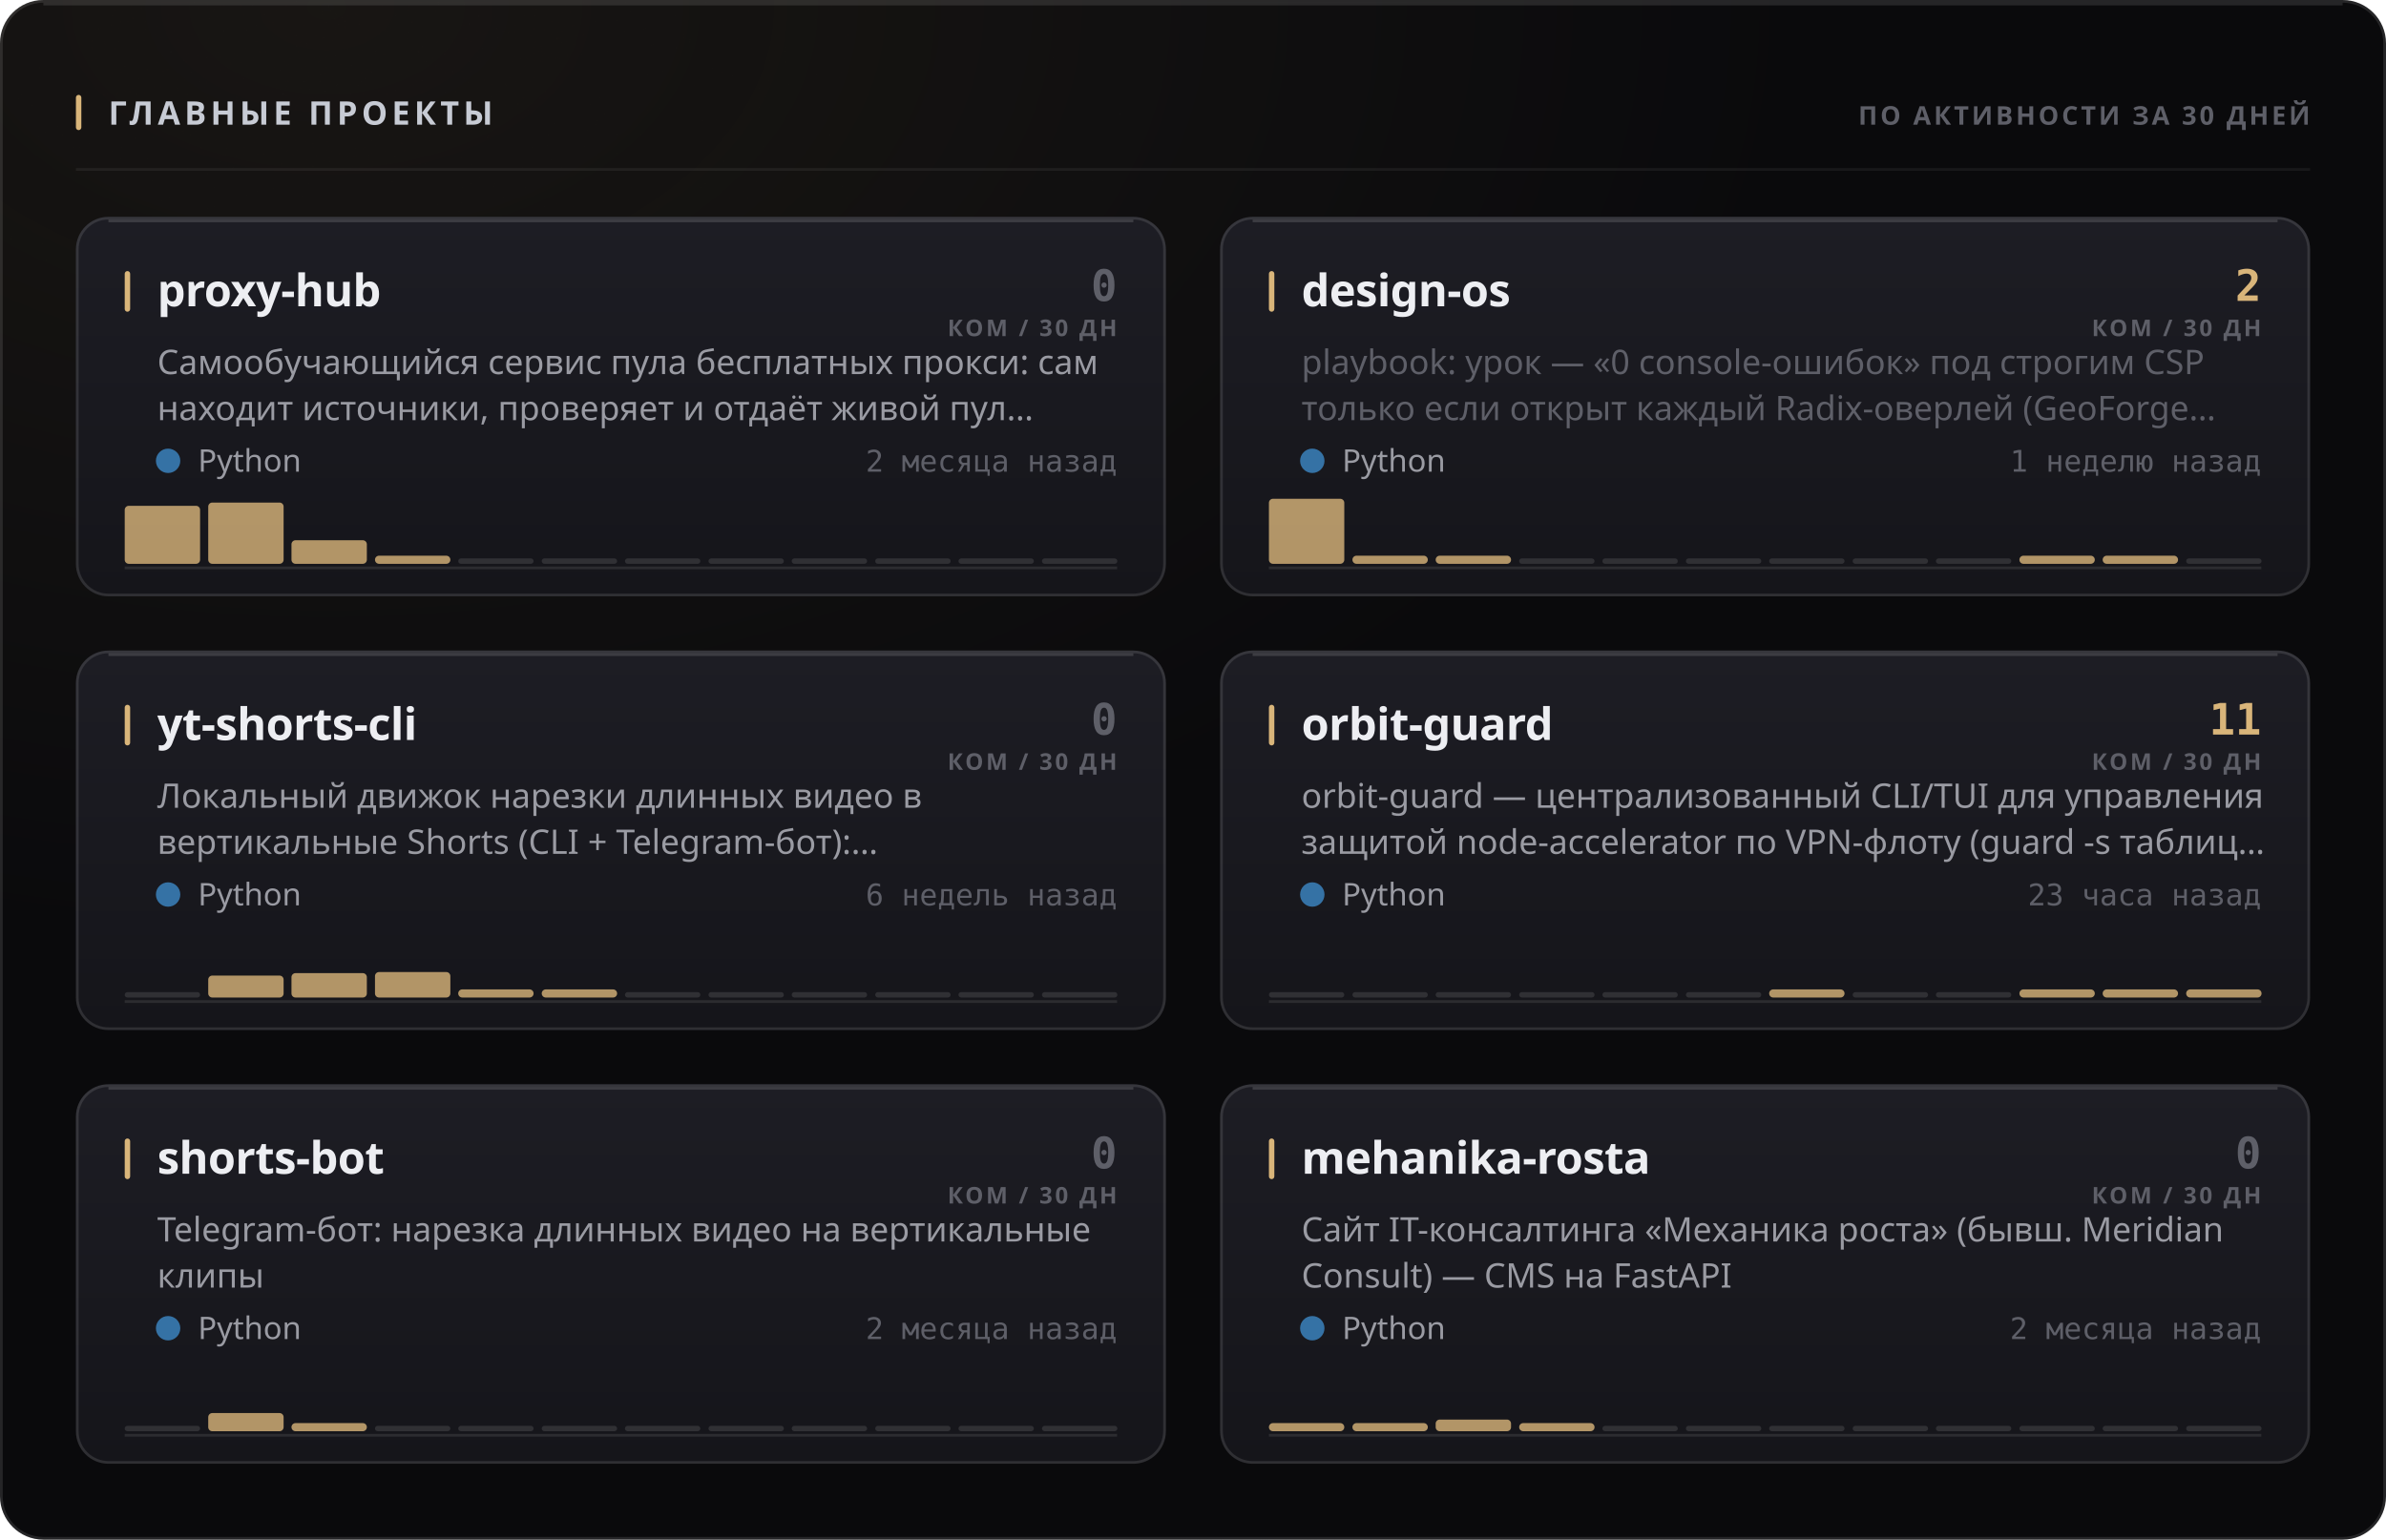
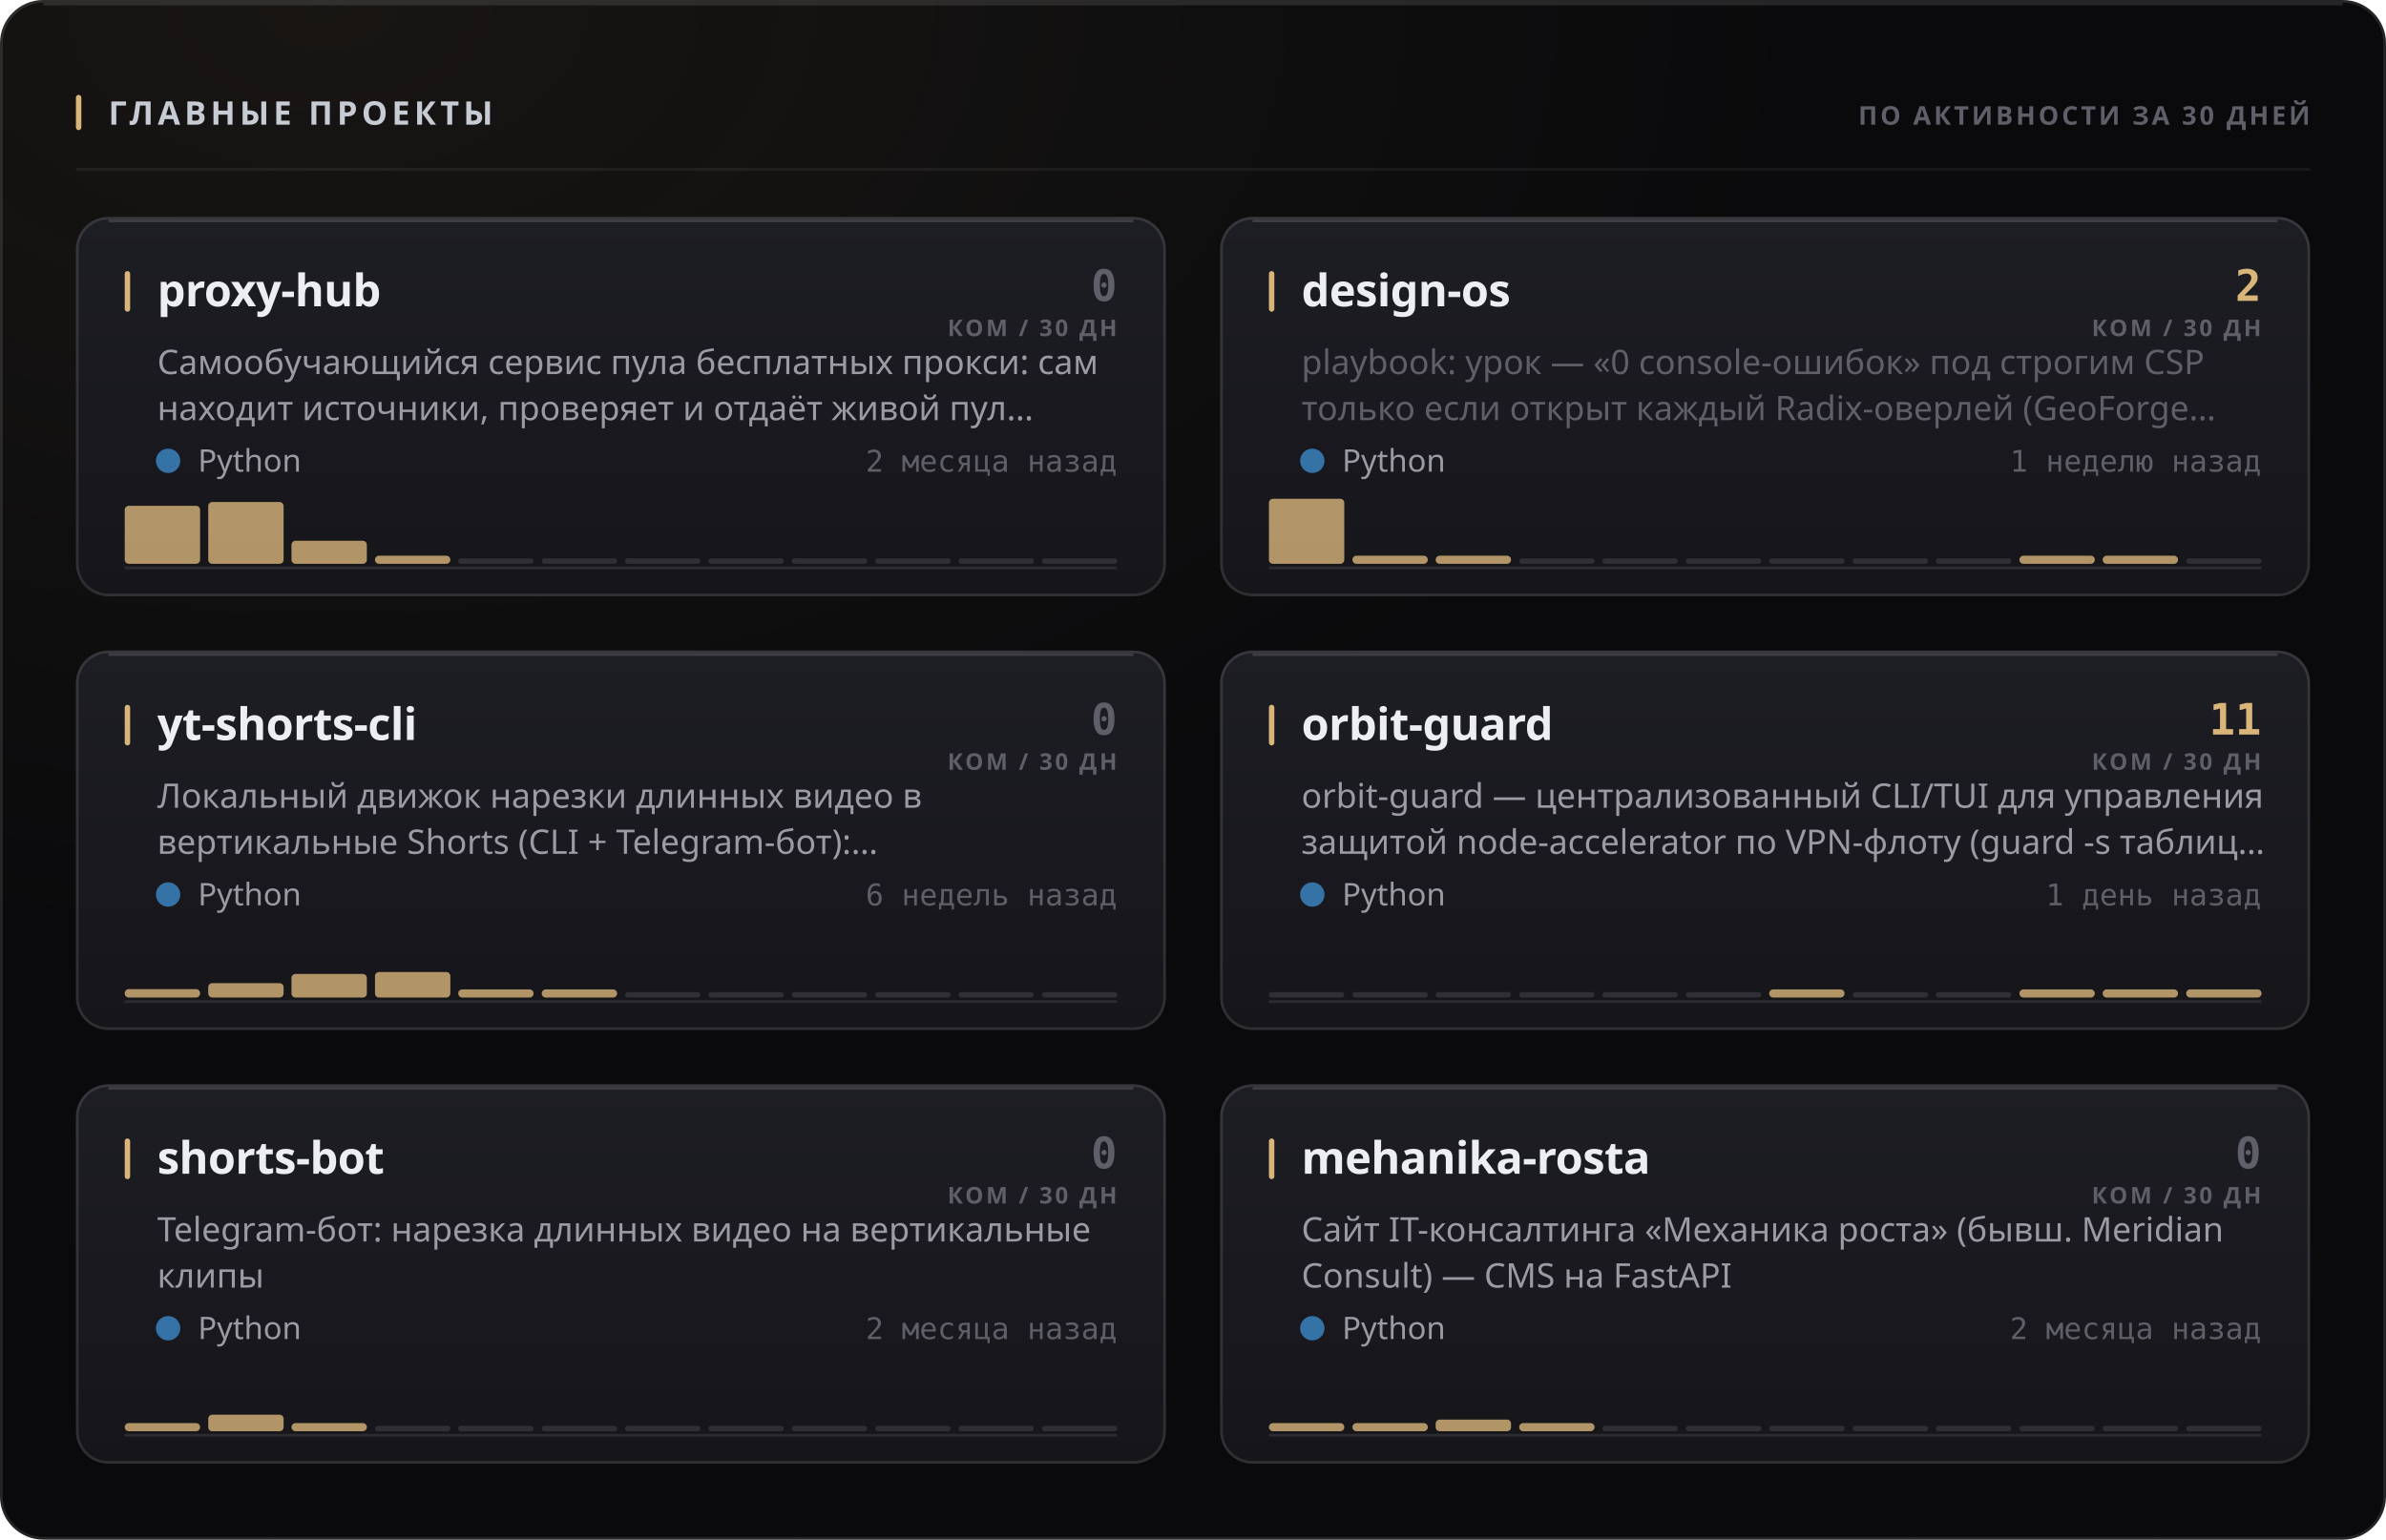
<svg xmlns="http://www.w3.org/2000/svg" width="880" height="568" viewBox="0 0 880 568" role="img">
  <style>
  text { font-family: -apple-system, BlinkMacSystemFont, 'Segoe UI', 'Noto Sans', Helvetica, Arial, sans-serif; }
  .mono { font-family: ui-monospace, 'SF Mono', 'Cascadia Mono', 'DejaVu Sans Mono', Menlo, Consolas, monospace; font-variant-numeric: tabular-nums; }
  .caps { letter-spacing: .1em; text-transform: uppercase; }

  @keyframes sheen  { from { transform: translateX(-120%); } to { transform: translateX(260%); } }
  @keyframes rise   { from { opacity: 0; transform: translateY(6px); } to { opacity: 1; transform: none; } }
  @keyframes slide  { from { opacity: 0; transform: translateX(-8px); } to { opacity: 1; transform: none; } }
  @keyframes grow   { from { transform: scaleY(0); } to { transform: scaleY(1); } }
  @keyframes widen  { from { transform: scaleX(0); } to { transform: scaleX(1); } }
  @keyframes draw   { from { stroke-dashoffset: 200; } to { stroke-dashoffset: 0; } }

  .sheen { animation: sheen 5.5s cubic-bezier(.45,0,.2,1) infinite; }
  .rise  { animation: rise .5s cubic-bezier(.16,1,.3,1) both; }
  .slide { animation: slide .42s cubic-bezier(.16,1,.3,1) both; }
  .bar   { transform-box: fill-box; transform-origin: 50% 100%;
           animation: grow .62s cubic-bezier(.16,1,.3,1) both; }
  .fill  { transform-box: fill-box; transform-origin: 0% 50%;
           animation: widen .8s cubic-bezier(.16,1,.3,1) both; }
  /* The hidden start state lives in the keyframes, never in the static rule.
     A renderer that ignores CSS animations then falls back to the FINISHED
     state — a drawn line, visible text — instead of an empty panel. */
  .spark { stroke-dasharray: 200;
           animation: draw 1.1s cubic-bezier(.16,1,.3,1) both; }

  @media (prefers-reduced-motion: reduce) {
    .sheen { animation: none; opacity: 0; }
    .rise, .slide, .bar, .fill, .spark { animation: none; opacity: 1; transform: none;
                                         stroke-dashoffset: 0; }
  }</style>
  <defs>
    <filter id="grain1" x="0" y="0" width="100%" height="100%">
      <feTurbulence type="fractalNoise" baseFrequency="0.82" numOctaves="3" stitchTiles="stitch" />
      <feColorMatrix type="saturate" values="0" />
    </filter>
    <radialGradient id="wash2" cx="14%" cy="0%" r="62%">
      <stop offset="0%" stop-color="#d9b57a" stop-opacity="0.07" />
      <stop offset="100%" stop-color="#d9b57a" stop-opacity="0" />
    </radialGradient>
    <linearGradient id="cardfill3" x1="0" y1="0" x2="0" y2="1">
      <stop offset="0%" stop-color="#1d1d24" />
      <stop offset="100%" stop-color="#15151a" />
    </linearGradient>
    <linearGradient id="cardfill4" x1="0" y1="0" x2="0" y2="1">
      <stop offset="0%" stop-color="#1d1d24" />
      <stop offset="100%" stop-color="#15151a" />
    </linearGradient>
    <linearGradient id="cardfill5" x1="0" y1="0" x2="0" y2="1">
      <stop offset="0%" stop-color="#1d1d24" />
      <stop offset="100%" stop-color="#15151a" />
    </linearGradient>
    <linearGradient id="cardfill6" x1="0" y1="0" x2="0" y2="1">
      <stop offset="0%" stop-color="#1d1d24" />
      <stop offset="100%" stop-color="#15151a" />
    </linearGradient>
    <linearGradient id="cardfill7" x1="0" y1="0" x2="0" y2="1">
      <stop offset="0%" stop-color="#1d1d24" />
      <stop offset="100%" stop-color="#15151a" />
    </linearGradient>
    <linearGradient id="cardfill8" x1="0" y1="0" x2="0" y2="1">
      <stop offset="0%" stop-color="#1d1d24" />
      <stop offset="100%" stop-color="#15151a" />
    </linearGradient>
  </defs>
  <rect width="880" height="568" rx="16" fill="#0a0a0c" />
  <rect width="880" height="568" rx="16" fill="url(#wash2)" />
  <rect width="880" height="568" rx="16" filter="url(#grain1)" opacity="0.05" style="mix-blend-mode:overlay" />
  <rect x=".5" y=".5" width="879" height="567" rx="15.5" fill="none" stroke="rgba(255,255,255,0.11)" />
  <path d="M16 1.5 H864" stroke="rgba(255,255,255,0.112)" stroke-width="1" fill="none" />
  <rect x="28" y="35" width="2" height="13" rx="1" fill="#d9b57a" />
  <text x="40" y="46" font-size="12" font-weight="700" fill="#c7cbd4" letter-spacing="0.13em">ГЛАВНЫЕ ПРОЕКТЫ</text>
  <text x="852" y="46" font-size="9.5" font-weight="600" fill="#5e5f68" text-anchor="end" letter-spacing="0.11em">ПО АКТИВНОСТИ ЗА 30 ДНЕЙ</text>
  <path d="M28 62.5 H852" stroke="rgba(255,255,255,0.06)" stroke-width="1" />
  <g class="rise" opacity="1" style="">
    <rect x="28" y="80" width="402" height="140" rx="12" fill="url(#cardfill3)" />
    <rect x="28.5" y="80.5" width="401" height="139" rx="11.5" fill="none" stroke="rgba(255,255,255,0.11)" />
    <path d="M40 81.5 H418" stroke="rgba(255,255,255,0.14)" stroke-width="1" fill="none" />
    <rect x="46" y="100" width="2" height="15" rx="1" fill="#d9b57a" />
    <text x="58" y="113" font-size="16.5" font-weight="700" fill="#edeef2" letter-spacing="-0.01em">proxy-hub</text>
    <text x="412" y="111" font-size="16" font-weight="700" fill="#5e5f68" text-anchor="end" class="mono">0</text>
    <text x="412" y="124" font-size="8.5" font-weight="600" fill="#5e5f68" text-anchor="end" letter-spacing="0.11em">КОМ / 30 ДН</text>
    <text x="58" y="138" font-size="12.5" font-weight="400" fill="#9a9ba3">Самообучающийся сервис пула бесплатных прокси: сам</text>
    <text x="58" y="155" font-size="12.5" font-weight="400" fill="#9a9ba3">находит источники, проверяет и отдаёт живой пул…</text>
    <circle cx="62" cy="170" r="4.5" fill="#3572A5" />
    <text x="73" y="174" font-size="11.5" font-weight="400" fill="#9a9ba3">Python</text>
    <text x="412" y="174" font-size="11" font-weight="400" fill="#5e5f68" text-anchor="end" class="mono">2 месяца назад</text>
    <path d="M46 209.5 H412" stroke="rgba(255,255,255,0.096)" stroke-width="1" />
    <g class="bar" style="animation-delay:0.18s">
      <rect x="46.0" y="186.6" width="27.8" height="21.4" rx="1.5" fill="#d9b57a" opacity="0.8" />
-       <rect x="76.8" y="185.4" width="27.8" height="22.6" rx="1.5" fill="#d9b57a" opacity="0.8" />
-       <rect x="107.5" y="199.3" width="27.8" height="8.7" rx="1.5" fill="#d9b57a" opacity="0.8" />
+       <rect x="76.8" y="185.2" width="27.8" height="22.8" rx="1.5" fill="#d9b57a" opacity="0.8" />
+       <rect x="107.5" y="199.5" width="27.8" height="8.5" rx="1.5" fill="#d9b57a" opacity="0.8" />
      <rect x="138.3" y="205.0" width="27.8" height="3.0" rx="1.5" fill="#d9b57a" opacity="0.8" />
      <rect x="169.0" y="206.0" width="27.8" height="2" rx="1" fill="rgba(255,255,255,0.11)" />
      <rect x="199.8" y="206.0" width="27.8" height="2" rx="1" fill="rgba(255,255,255,0.11)" />
      <rect x="230.5" y="206.0" width="27.8" height="2" rx="1" fill="rgba(255,255,255,0.11)" />
      <rect x="261.3" y="206.0" width="27.8" height="2" rx="1" fill="rgba(255,255,255,0.11)" />
      <rect x="292.0" y="206.0" width="27.8" height="2" rx="1" fill="rgba(255,255,255,0.11)" />
      <rect x="322.8" y="206.0" width="27.8" height="2" rx="1" fill="rgba(255,255,255,0.11)" />
      <rect x="353.5" y="206.0" width="27.8" height="2" rx="1" fill="rgba(255,255,255,0.11)" />
      <rect x="384.3" y="206.0" width="27.8" height="2" rx="1" fill="rgba(255,255,255,0.11)" />
    </g>
  </g>
  <g class="rise" opacity="1" style=" animation-delay:0.055s;">
    <rect x="450" y="80" width="402" height="140" rx="12" fill="url(#cardfill4)" />
    <rect x="450.5" y="80.5" width="401" height="139" rx="11.5" fill="none" stroke="rgba(255,255,255,0.11)" />
    <path d="M462 81.5 H840" stroke="rgba(255,255,255,0.14)" stroke-width="1" fill="none" />
    <rect x="468" y="100" width="2" height="15" rx="1" fill="#d9b57a" />
    <text x="480" y="113" font-size="16.5" font-weight="700" fill="#edeef2" letter-spacing="-0.01em">design-os</text>
    <text x="834" y="111" font-size="16" font-weight="700" fill="#d9b57a" text-anchor="end" class="mono">2</text>
    <text x="834" y="124" font-size="8.5" font-weight="600" fill="#5e5f68" text-anchor="end" letter-spacing="0.11em">КОМ / 30 ДН</text>
    <text x="480" y="138" font-size="12.5" font-weight="400" fill="#5e5f68">playbook: урок — «0 console-ошибок» под строгим CSP</text>
    <text x="480" y="155" font-size="12.5" font-weight="400" fill="#5e5f68">только если открыт каждый Radix-оверлей (GeoForge…</text>
    <circle cx="484" cy="170" r="4.5" fill="#3572A5" />
    <text x="495" y="174" font-size="11.5" font-weight="400" fill="#9a9ba3">Python</text>
    <text x="834" y="174" font-size="11" font-weight="400" fill="#5e5f68" text-anchor="end" class="mono">1 неделю назад</text>
    <path d="M468 209.5 H834" stroke="rgba(255,255,255,0.096)" stroke-width="1" />
    <g class="bar" style="animation-delay:0.24s">
      <rect x="468.0" y="184.0" width="27.8" height="24.0" rx="1.5" fill="#d9b57a" opacity="0.8" />
      <rect x="498.8" y="205.0" width="27.8" height="3.0" rx="1.5" fill="#d9b57a" opacity="0.8" />
      <rect x="529.5" y="205.0" width="27.8" height="3.0" rx="1.5" fill="#d9b57a" opacity="0.8" />
      <rect x="560.3" y="206.0" width="27.8" height="2" rx="1" fill="rgba(255,255,255,0.11)" />
      <rect x="591.0" y="206.0" width="27.8" height="2" rx="1" fill="rgba(255,255,255,0.11)" />
      <rect x="621.8" y="206.0" width="27.8" height="2" rx="1" fill="rgba(255,255,255,0.11)" />
      <rect x="652.5" y="206.0" width="27.8" height="2" rx="1" fill="rgba(255,255,255,0.11)" />
      <rect x="683.3" y="206.0" width="27.8" height="2" rx="1" fill="rgba(255,255,255,0.11)" />
      <rect x="714.0" y="206.0" width="27.8" height="2" rx="1" fill="rgba(255,255,255,0.11)" />
      <rect x="744.8" y="205.0" width="27.8" height="3.0" rx="1.5" fill="#d9b57a" opacity="0.8" />
      <rect x="775.5" y="205.0" width="27.8" height="3.0" rx="1.5" fill="#d9b57a" opacity="0.8" />
      <rect x="806.3" y="206.0" width="27.8" height="2" rx="1" fill="rgba(255,255,255,0.11)" />
    </g>
  </g>
  <g class="rise" opacity="1" style=" animation-delay:0.110s;">
    <rect x="28" y="240" width="402" height="140" rx="12" fill="url(#cardfill5)" />
    <rect x="28.5" y="240.5" width="401" height="139" rx="11.5" fill="none" stroke="rgba(255,255,255,0.11)" />
    <path d="M40 241.5 H418" stroke="rgba(255,255,255,0.14)" stroke-width="1" fill="none" />
    <rect x="46" y="260" width="2" height="15" rx="1" fill="#d9b57a" />
    <text x="58" y="273" font-size="16.5" font-weight="700" fill="#edeef2" letter-spacing="-0.01em">yt-shorts-cli</text>
    <text x="412" y="271" font-size="16" font-weight="700" fill="#5e5f68" text-anchor="end" class="mono">0</text>
    <text x="412" y="284" font-size="8.5" font-weight="600" fill="#5e5f68" text-anchor="end" letter-spacing="0.11em">КОМ / 30 ДН</text>
    <text x="58" y="298" font-size="12.5" font-weight="400" fill="#9a9ba3">Локальный движок нарезки длинных видео в</text>
    <text x="58" y="315" font-size="12.5" font-weight="400" fill="#9a9ba3">вертикальные Shorts (CLI + Telegram-бот):…</text>
    <circle cx="62" cy="330" r="4.5" fill="#3572A5" />
    <text x="73" y="334" font-size="11.5" font-weight="400" fill="#9a9ba3">Python</text>
    <text x="412" y="334" font-size="11" font-weight="400" fill="#5e5f68" text-anchor="end" class="mono">6 недель назад</text>
    <path d="M46 369.5 H412" stroke="rgba(255,255,255,0.096)" stroke-width="1" />
    <g class="bar" style="animation-delay:0.3s">
-       <rect x="46.0" y="366.0" width="27.8" height="2" rx="1" fill="rgba(255,255,255,0.11)" />
-       <rect x="76.8" y="359.9" width="27.8" height="8.1" rx="1.5" fill="#d9b57a" opacity="0.8" />
-       <rect x="107.5" y="359.0" width="27.8" height="9.0" rx="1.5" fill="#d9b57a" opacity="0.8" />
+       <rect x="46.0" y="364.9" width="27.8" height="3.1" rx="1.5" fill="#d9b57a" opacity="0.8" />
+       <rect x="76.8" y="362.7" width="27.8" height="5.3" rx="1.5" fill="#d9b57a" opacity="0.8" />
+       <rect x="107.5" y="359.3" width="27.8" height="8.7" rx="1.5" fill="#d9b57a" opacity="0.8" />
      <rect x="138.3" y="358.6" width="27.8" height="9.4" rx="1.5" fill="#d9b57a" opacity="0.8" />
      <rect x="169.0" y="365.0" width="27.8" height="3.0" rx="1.5" fill="#d9b57a" opacity="0.8" />
      <rect x="199.8" y="365.0" width="27.8" height="3.0" rx="1.5" fill="#d9b57a" opacity="0.8" />
      <rect x="230.5" y="366.0" width="27.8" height="2" rx="1" fill="rgba(255,255,255,0.11)" />
      <rect x="261.3" y="366.0" width="27.8" height="2" rx="1" fill="rgba(255,255,255,0.11)" />
      <rect x="292.0" y="366.0" width="27.8" height="2" rx="1" fill="rgba(255,255,255,0.11)" />
      <rect x="322.8" y="366.0" width="27.8" height="2" rx="1" fill="rgba(255,255,255,0.11)" />
      <rect x="353.5" y="366.0" width="27.8" height="2" rx="1" fill="rgba(255,255,255,0.11)" />
      <rect x="384.3" y="366.0" width="27.8" height="2" rx="1" fill="rgba(255,255,255,0.11)" />
    </g>
  </g>
  <g class="rise" opacity="1" style=" animation-delay:0.165s;">
    <rect x="450" y="240" width="402" height="140" rx="12" fill="url(#cardfill6)" />
    <rect x="450.5" y="240.5" width="401" height="139" rx="11.5" fill="none" stroke="rgba(255,255,255,0.11)" />
    <path d="M462 241.5 H840" stroke="rgba(255,255,255,0.14)" stroke-width="1" fill="none" />
    <rect x="468" y="260" width="2" height="15" rx="1" fill="#d9b57a" />
    <text x="480" y="273" font-size="16.5" font-weight="700" fill="#edeef2" letter-spacing="-0.01em">orbit-guard</text>
    <text x="834" y="271" font-size="16" font-weight="700" fill="#d9b57a" text-anchor="end" class="mono">11</text>
    <text x="834" y="284" font-size="8.5" font-weight="600" fill="#5e5f68" text-anchor="end" letter-spacing="0.11em">КОМ / 30 ДН</text>
    <text x="480" y="298" font-size="12.5" font-weight="400" fill="#9a9ba3">orbit-guard — централизованный CLI/TUI для управления</text>
    <text x="480" y="315" font-size="12.5" font-weight="400" fill="#9a9ba3">защитой node-accelerator по VPN-флоту (guard -s таблиц…</text>
    <circle cx="484" cy="330" r="4.5" fill="#3572A5" />
    <text x="495" y="334" font-size="11.5" font-weight="400" fill="#9a9ba3">Python</text>
-     <text x="834" y="334" font-size="11" font-weight="400" fill="#5e5f68" text-anchor="end" class="mono">23 часа назад</text>
+     <text x="834" y="334" font-size="11" font-weight="400" fill="#5e5f68" text-anchor="end" class="mono">1 день назад</text>
    <path d="M468 369.5 H834" stroke="rgba(255,255,255,0.096)" stroke-width="1" />
    <g class="bar" style="animation-delay:0.36s">
      <rect x="468.0" y="366.0" width="27.8" height="2" rx="1" fill="rgba(255,255,255,0.11)" />
      <rect x="498.8" y="366.0" width="27.8" height="2" rx="1" fill="rgba(255,255,255,0.11)" />
      <rect x="529.5" y="366.0" width="27.8" height="2" rx="1" fill="rgba(255,255,255,0.11)" />
      <rect x="560.3" y="366.0" width="27.8" height="2" rx="1" fill="rgba(255,255,255,0.11)" />
      <rect x="591.0" y="366.0" width="27.8" height="2" rx="1" fill="rgba(255,255,255,0.11)" />
      <rect x="621.8" y="366.0" width="27.8" height="2" rx="1" fill="rgba(255,255,255,0.11)" />
      <rect x="652.5" y="365.0" width="27.8" height="3.0" rx="1.5" fill="#d9b57a" opacity="0.8" />
      <rect x="683.3" y="366.0" width="27.8" height="2" rx="1" fill="rgba(255,255,255,0.11)" />
      <rect x="714.0" y="366.0" width="27.8" height="2" rx="1" fill="rgba(255,255,255,0.11)" />
      <rect x="744.8" y="365.0" width="27.8" height="3.0" rx="1.5" fill="#d9b57a" opacity="0.8" />
      <rect x="775.5" y="365.0" width="27.8" height="3.0" rx="1.5" fill="#d9b57a" opacity="0.8" />
      <rect x="806.3" y="365.0" width="27.8" height="3.0" rx="1.5" fill="#d9b57a" opacity="0.8" />
    </g>
  </g>
  <g class="rise" opacity="1" style=" animation-delay:0.220s;">
    <rect x="28" y="400" width="402" height="140" rx="12" fill="url(#cardfill7)" />
    <rect x="28.5" y="400.5" width="401" height="139" rx="11.5" fill="none" stroke="rgba(255,255,255,0.11)" />
    <path d="M40 401.5 H418" stroke="rgba(255,255,255,0.14)" stroke-width="1" fill="none" />
    <rect x="46" y="420" width="2" height="15" rx="1" fill="#d9b57a" />
    <text x="58" y="433" font-size="16.5" font-weight="700" fill="#edeef2" letter-spacing="-0.01em">shorts-bot</text>
    <text x="412" y="431" font-size="16" font-weight="700" fill="#5e5f68" text-anchor="end" class="mono">0</text>
    <text x="412" y="444" font-size="8.5" font-weight="600" fill="#5e5f68" text-anchor="end" letter-spacing="0.11em">КОМ / 30 ДН</text>
    <text x="58" y="458" font-size="12.5" font-weight="400" fill="#9a9ba3">Telegram-бот: нарезка длинных видео на вертикальные</text>
    <text x="58" y="475" font-size="12.5" font-weight="400" fill="#9a9ba3">клипы</text>
    <circle cx="62" cy="490" r="4.5" fill="#3572A5" />
    <text x="73" y="494" font-size="11.5" font-weight="400" fill="#9a9ba3">Python</text>
    <text x="412" y="494" font-size="11" font-weight="400" fill="#5e5f68" text-anchor="end" class="mono">2 месяца назад</text>
    <path d="M46 529.5 H412" stroke="rgba(255,255,255,0.096)" stroke-width="1" />
    <g class="bar" style="animation-delay:0.42s">
-       <rect x="46.0" y="526.0" width="27.8" height="2" rx="1" fill="rgba(255,255,255,0.11)" />
-       <rect x="76.8" y="521.3" width="27.8" height="6.7" rx="1.5" fill="#d9b57a" opacity="0.8" />
+       <rect x="46.0" y="525.0" width="27.8" height="3.0" rx="1.5" fill="#d9b57a" opacity="0.8" />
+       <rect x="76.8" y="521.9" width="27.8" height="6.1" rx="1.5" fill="#d9b57a" opacity="0.8" />
      <rect x="107.5" y="525.0" width="27.8" height="3.0" rx="1.5" fill="#d9b57a" opacity="0.8" />
      <rect x="138.3" y="526.0" width="27.8" height="2" rx="1" fill="rgba(255,255,255,0.11)" />
      <rect x="169.0" y="526.0" width="27.8" height="2" rx="1" fill="rgba(255,255,255,0.11)" />
      <rect x="199.8" y="526.0" width="27.8" height="2" rx="1" fill="rgba(255,255,255,0.11)" />
      <rect x="230.5" y="526.0" width="27.8" height="2" rx="1" fill="rgba(255,255,255,0.11)" />
      <rect x="261.3" y="526.0" width="27.8" height="2" rx="1" fill="rgba(255,255,255,0.11)" />
      <rect x="292.0" y="526.0" width="27.8" height="2" rx="1" fill="rgba(255,255,255,0.11)" />
      <rect x="322.8" y="526.0" width="27.8" height="2" rx="1" fill="rgba(255,255,255,0.11)" />
      <rect x="353.5" y="526.0" width="27.8" height="2" rx="1" fill="rgba(255,255,255,0.11)" />
      <rect x="384.3" y="526.0" width="27.8" height="2" rx="1" fill="rgba(255,255,255,0.11)" />
    </g>
  </g>
  <g class="rise" opacity="1" style=" animation-delay:0.275s;">
    <rect x="450" y="400" width="402" height="140" rx="12" fill="url(#cardfill8)" />
    <rect x="450.5" y="400.5" width="401" height="139" rx="11.5" fill="none" stroke="rgba(255,255,255,0.11)" />
    <path d="M462 401.5 H840" stroke="rgba(255,255,255,0.14)" stroke-width="1" fill="none" />
    <rect x="468" y="420" width="2" height="15" rx="1" fill="#d9b57a" />
    <text x="480" y="433" font-size="16.5" font-weight="700" fill="#edeef2" letter-spacing="-0.01em">mehanika-rosta</text>
    <text x="834" y="431" font-size="16" font-weight="700" fill="#5e5f68" text-anchor="end" class="mono">0</text>
    <text x="834" y="444" font-size="8.5" font-weight="600" fill="#5e5f68" text-anchor="end" letter-spacing="0.11em">КОМ / 30 ДН</text>
    <text x="480" y="458" font-size="12.5" font-weight="400" fill="#9a9ba3">Сайт IT-консалтинга «Механика роста» (бывш. Meridian</text>
    <text x="480" y="475" font-size="12.5" font-weight="400" fill="#9a9ba3">Consult) — CMS на FastAPI</text>
    <circle cx="484" cy="490" r="4.5" fill="#3572A5" />
    <text x="495" y="494" font-size="11.5" font-weight="400" fill="#9a9ba3">Python</text>
    <text x="834" y="494" font-size="11" font-weight="400" fill="#5e5f68" text-anchor="end" class="mono">2 месяца назад</text>
    <path d="M468 529.5 H834" stroke="rgba(255,255,255,0.096)" stroke-width="1" />
    <g class="bar" style="animation-delay:0.48s">
      <rect x="468.0" y="525.0" width="27.8" height="3.0" rx="1.5" fill="#d9b57a" opacity="0.8" />
      <rect x="498.8" y="525.0" width="27.8" height="3.0" rx="1.5" fill="#d9b57a" opacity="0.8" />
      <rect x="529.5" y="523.7" width="27.8" height="4.3" rx="1.5" fill="#d9b57a" opacity="0.8" />
      <rect x="560.3" y="525.0" width="27.8" height="3.0" rx="1.5" fill="#d9b57a" opacity="0.8" />
      <rect x="591.0" y="526.0" width="27.8" height="2" rx="1" fill="rgba(255,255,255,0.11)" />
      <rect x="621.8" y="526.0" width="27.8" height="2" rx="1" fill="rgba(255,255,255,0.11)" />
      <rect x="652.5" y="526.0" width="27.8" height="2" rx="1" fill="rgba(255,255,255,0.11)" />
      <rect x="683.3" y="526.0" width="27.8" height="2" rx="1" fill="rgba(255,255,255,0.11)" />
      <rect x="714.0" y="526.0" width="27.8" height="2" rx="1" fill="rgba(255,255,255,0.11)" />
      <rect x="744.8" y="526.0" width="27.8" height="2" rx="1" fill="rgba(255,255,255,0.11)" />
      <rect x="775.5" y="526.0" width="27.8" height="2" rx="1" fill="rgba(255,255,255,0.11)" />
      <rect x="806.3" y="526.0" width="27.8" height="2" rx="1" fill="rgba(255,255,255,0.11)" />
    </g>
  </g>
</svg>
